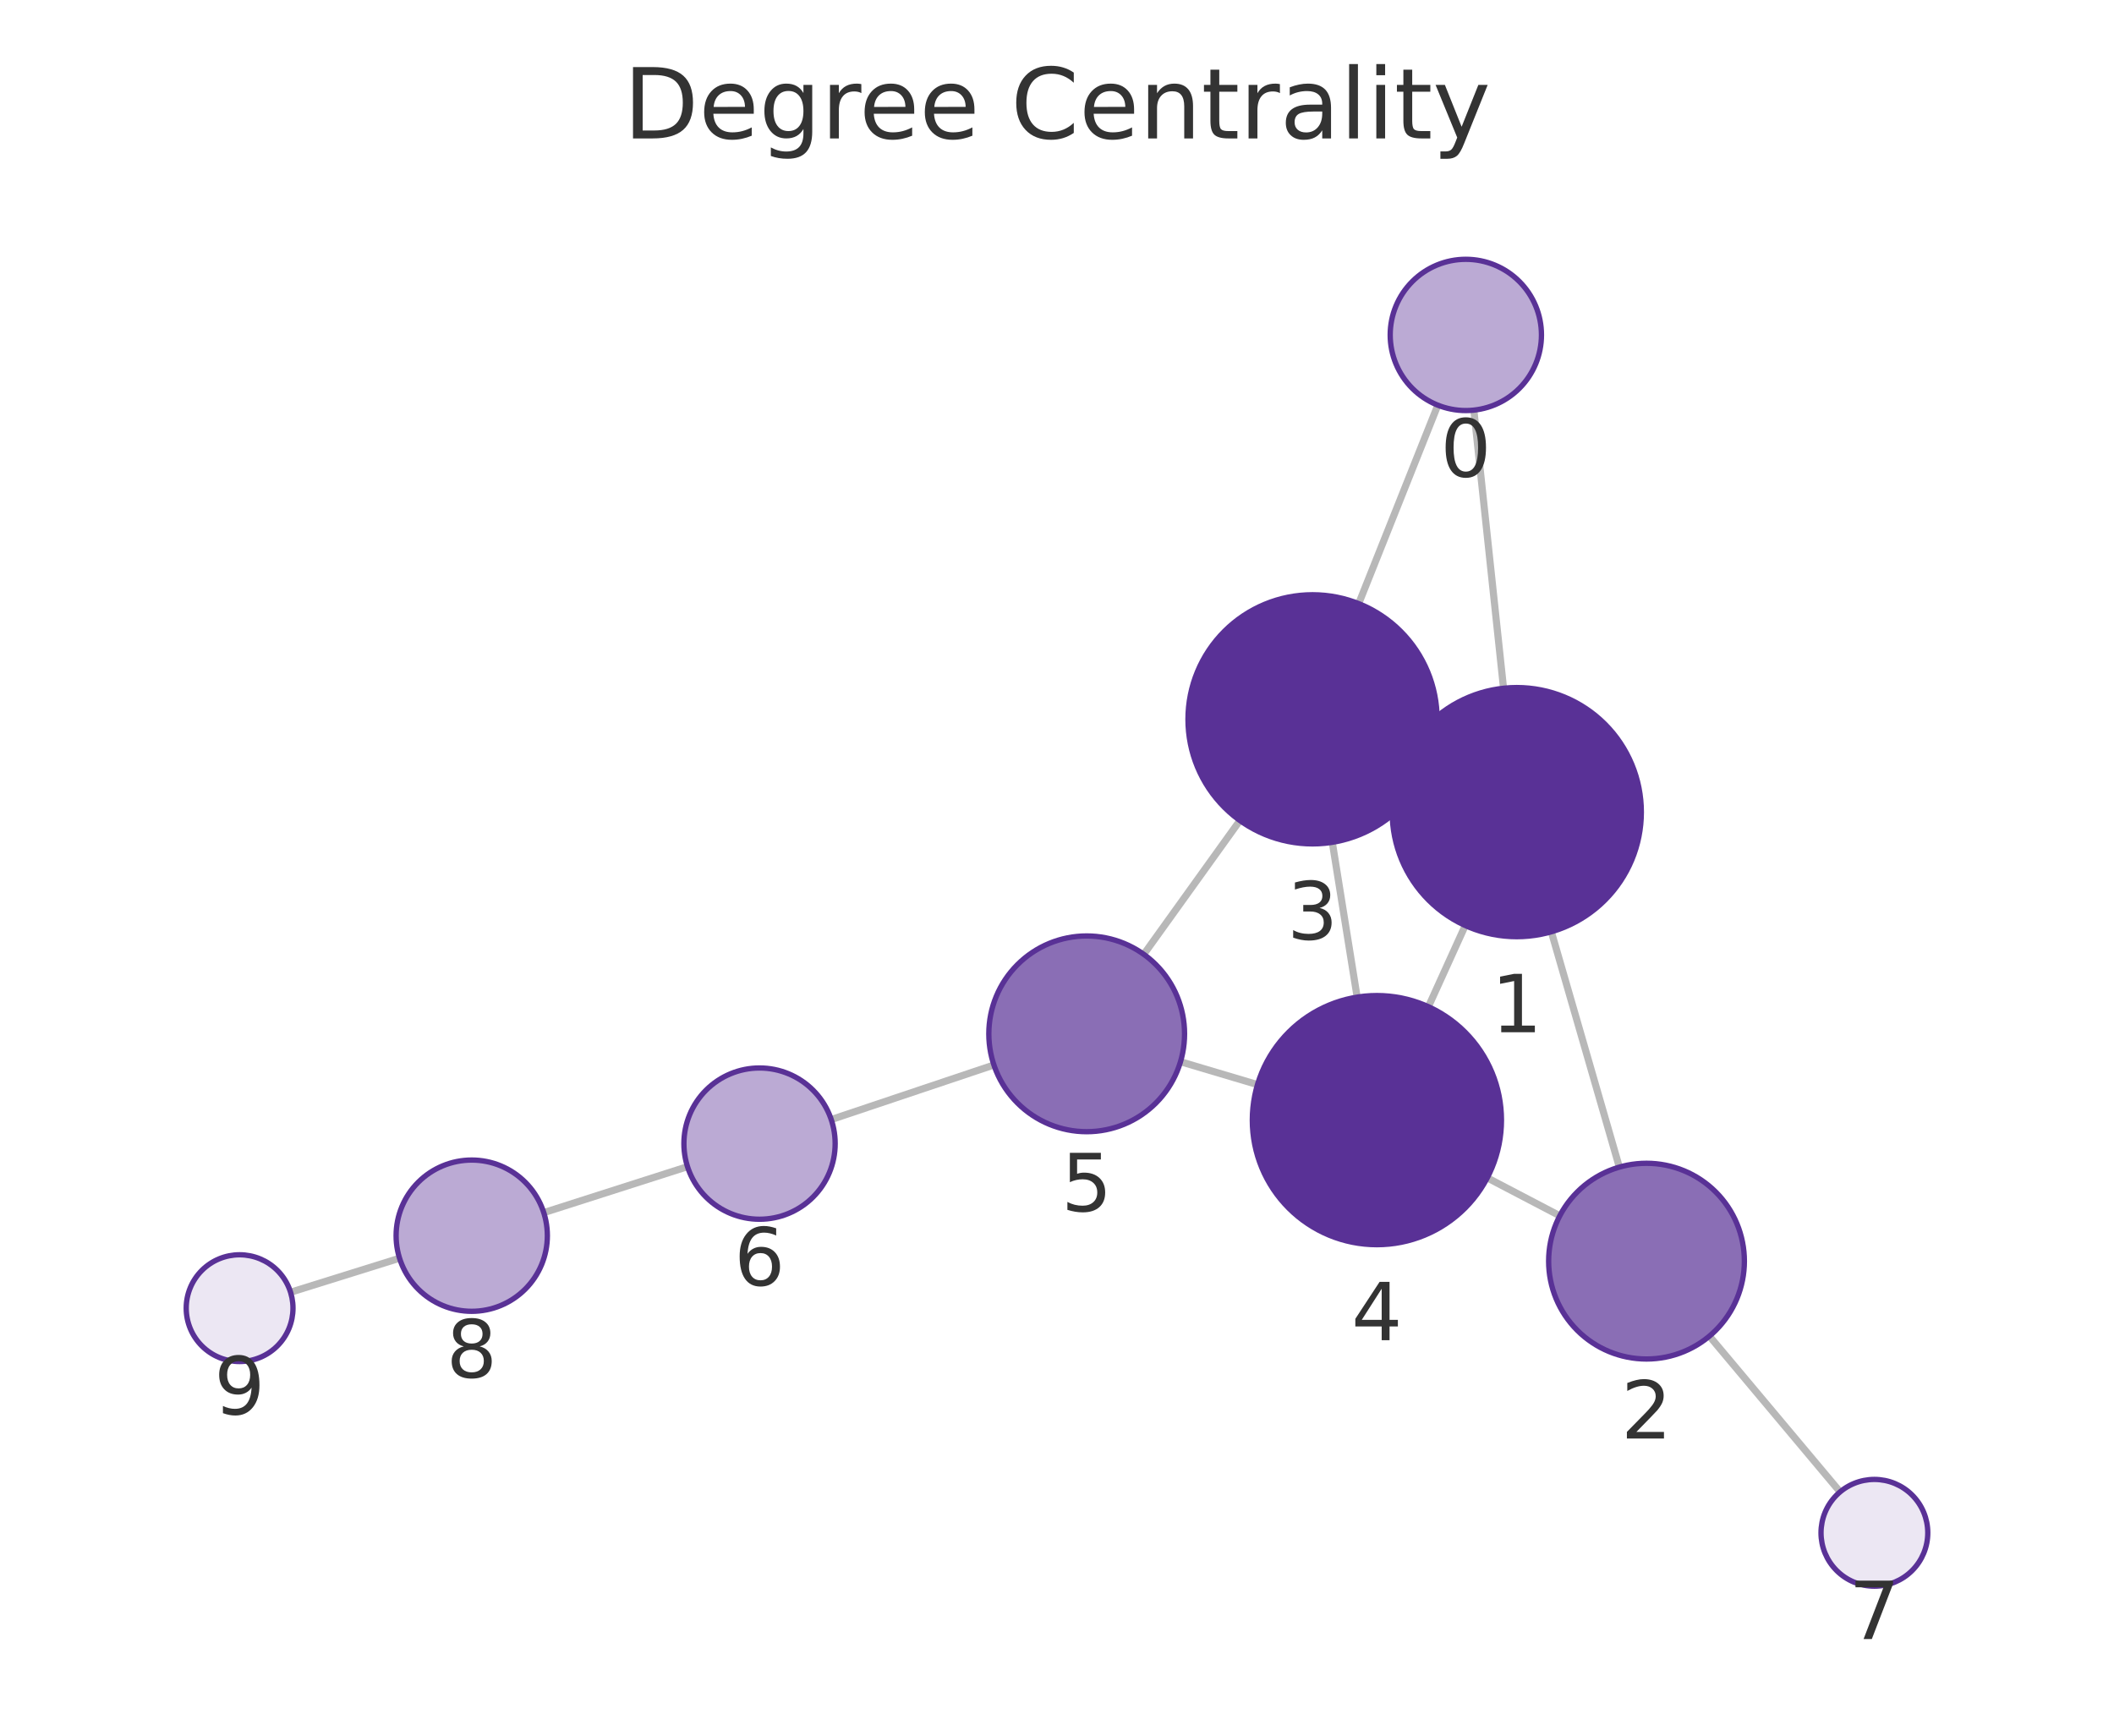
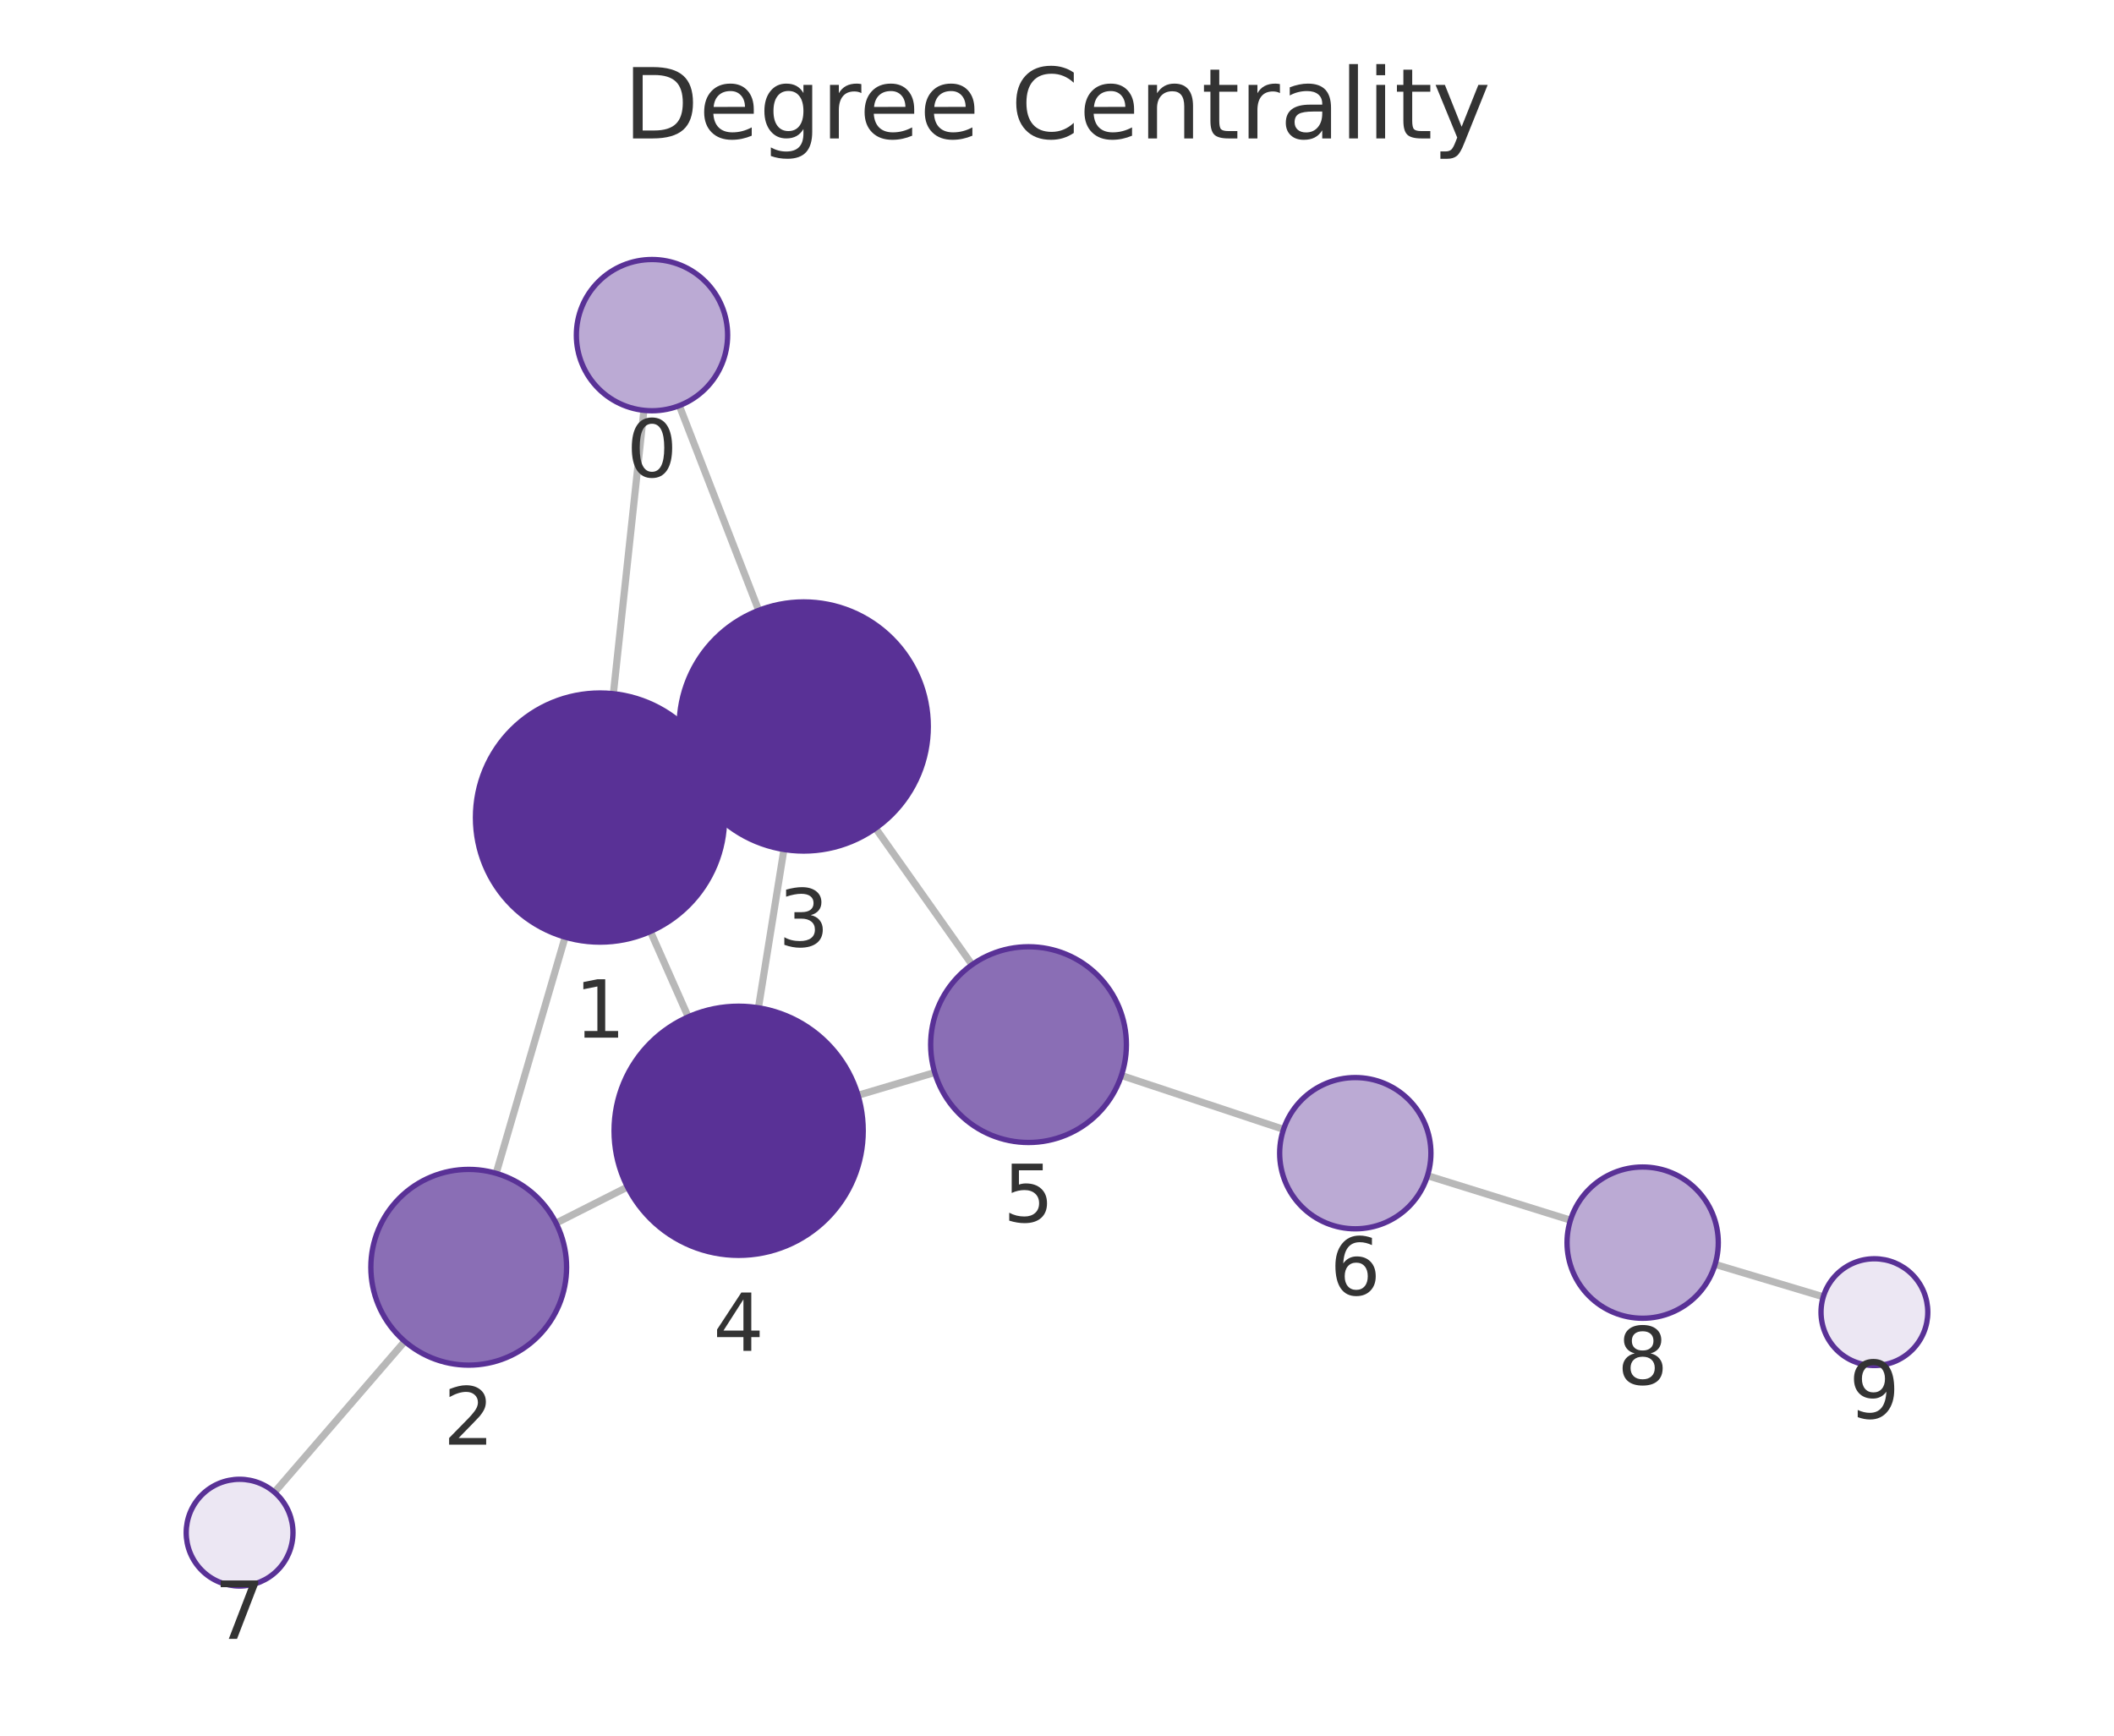
<svg xmlns="http://www.w3.org/2000/svg" xmlns:xlink="http://www.w3.org/1999/xlink" width="237.6pt" height="195.078pt" viewBox="0 0 237.6 195.078" version="1.1">
  <defs>
    <style type="text/css">*{stroke-linejoin: round; stroke-linecap: butt}</style>
  </defs>
  <g id="figure_1">
    <g id="patch_1">
      <path d="M 0 195.078  L 237.6 195.078  L 237.6 0  L 0 0  L 0 195.078  z " style="fill: none" />
    </g>
    <g id="axes_1">
      <g id="patch_2">
        <path d="M 7.2 187.878  L 230.4 187.878  L 230.4 21.558  L 7.2 21.558  L 7.2 187.878  z " style="fill: none" />
      </g>
      <g id="EdgeCollection_1">
-         <path d="M 165.652 46.096  L 168.989 77.357  " clip-path="url(#pf36a04171a)" style="fill: #b8b8b8; stroke: #b8b8b8; stroke-width: 0.8" />
-         <path d="M 161.602 45.54  L 152.708 67.844  " clip-path="url(#pf36a04171a)" style="fill: #b8b8b8; stroke: #b8b8b8; stroke-width: 0.8" />
-         <path d="M 174.361 104.728  L 182.004 131.179  " clip-path="url(#pf36a04171a)" style="fill: #b8b8b8; stroke: #b8b8b8; stroke-width: 0.8" />
-         <path d="M 157.73 85.486  L 160.268 86.64  " clip-path="url(#pf36a04171a)" style="fill: #b8b8b8; stroke: #b8b8b8; stroke-width: 0.8" />
-         <path d="M 164.686 104.025  L 160.543 113.148  " clip-path="url(#pf36a04171a)" style="fill: #b8b8b8; stroke: #b8b8b8; stroke-width: 0.8" />
-         <path d="M 175.31 136.648  L 167.159 132.384  " clip-path="url(#pf36a04171a)" style="fill: #b8b8b8; stroke: #b8b8b8; stroke-width: 0.8" />
-         <path d="M 192.127 150.174  L 206.813 167.682  " clip-path="url(#pf36a04171a)" style="fill: #b8b8b8; stroke: #b8b8b8; stroke-width: 0.8" />
-         <path d="M 149.741 94.671  L 152.535 112.072  " clip-path="url(#pf36a04171a)" style="fill: #b8b8b8; stroke: #b8b8b8; stroke-width: 0.8" />
-         <path d="M 139.356 92.22  L 128.554 107.262  " clip-path="url(#pf36a04171a)" style="fill: #b8b8b8; stroke: #b8b8b8; stroke-width: 0.8" />
-         <path d="M 141.335 121.905  L 132.681 119.332  " clip-path="url(#pf36a04171a)" style="fill: #b8b8b8; stroke: #b8b8b8; stroke-width: 0.8" />
-         <path d="M 111.709 119.697  L 93.425 125.832  " clip-path="url(#pf36a04171a)" style="fill: #b8b8b8; stroke: #b8b8b8; stroke-width: 0.8" />
-         <path d="M 77.271 131.126  L 61.116 136.294  " clip-path="url(#pf36a04171a)" style="fill: #b8b8b8; stroke: #b8b8b8; stroke-width: 0.8" />
-         <path d="M 44.906 141.417  L 32.658 145.242  " clip-path="url(#pf36a04171a)" style="fill: #b8b8b8; stroke: #b8b8b8; stroke-width: 0.8" />
+         <path d="M 72.37 46.118  L 68.939 77.97  " clip-path="url(#p8f9d800f56)" style="fill: #b8b8b8; stroke: #b8b8b8; stroke-width: 0.8" />
+         <path d="M 76.352 45.592  L 85.272 68.6  " clip-path="url(#p8f9d800f56)" style="fill: #b8b8b8; stroke: #b8b8b8; stroke-width: 0.8" />
+         <path d="M 63.516 105.328  L 55.764 131.875  " clip-path="url(#p8f9d800f56)" style="fill: #b8b8b8; stroke: #b8b8b8; stroke-width: 0.8" />
+         <path d="M 80.22 86.175  L 77.552 87.368  " clip-path="url(#p8f9d800f56)" style="fill: #b8b8b8; stroke: #b8b8b8; stroke-width: 0.8" />
+         <path d="M 73.105 104.692  L 77.353 114.292  " clip-path="url(#p8f9d800f56)" style="fill: #b8b8b8; stroke: #b8b8b8; stroke-width: 0.8" />
+         <path d="M 62.498 137.471  L 70.525 133.412  " clip-path="url(#p8f9d800f56)" style="fill: #b8b8b8; stroke: #b8b8b8; stroke-width: 0.8" />
+         <path d="M 45.493 150.761  L 30.85 167.721  " clip-path="url(#p8f9d800f56)" style="fill: #b8b8b8; stroke: #b8b8b8; stroke-width: 0.8" />
+         <path d="M 88.108 95.476  L 85.243 113.272  " clip-path="url(#p8f9d800f56)" style="fill: #b8b8b8; stroke: #b8b8b8; stroke-width: 0.8" />
+         <path d="M 98.412 93.087  L 109.252 108.426  " clip-path="url(#p8f9d800f56)" style="fill: #b8b8b8; stroke: #b8b8b8; stroke-width: 0.8" />
+         <path d="M 96.438 123.105  L 105.056 120.544  " clip-path="url(#p8f9d800f56)" style="fill: #b8b8b8; stroke: #b8b8b8; stroke-width: 0.8" />
+         <path d="M 126.039 120.878  L 144.26 126.933  " clip-path="url(#p8f9d800f56)" style="fill: #b8b8b8; stroke: #b8b8b8; stroke-width: 0.8" />
+         <path d="M 160.442 132.139  L 176.509 137.14  " clip-path="url(#p8f9d800f56)" style="fill: #b8b8b8; stroke: #b8b8b8; stroke-width: 0.8" />
+         <path d="M 192.766 142.108  L 204.924 145.754  " clip-path="url(#p8f9d800f56)" style="fill: #b8b8b8; stroke: #b8b8b8; stroke-width: 0.8" />
      </g>
      <g id="VertexCollection_1">
-         <path d="M 164.75 46.144  C 167.004 46.144 169.167 45.249 170.761 43.655  C 172.355 42.061 173.25 39.898 173.25 37.644  C 173.25 35.39 172.355 33.228 170.761 31.634  C 169.167 30.04 167.004 29.144 164.75 29.144  C 162.496 29.144 160.334 30.04 158.74 31.634  C 157.146 33.228 156.25 35.39 156.25 37.644  C 156.25 39.898 157.146 42.061 158.74 43.655  C 160.334 45.249 162.496 46.144 164.75 46.144  z " clip-path="url(#pf36a04171a)" style="fill: #bbaad4; stroke: #593196; stroke-width: 0.6" />
-         <path d="M 170.475 105.278  C 174.188 105.278 177.75 103.803 180.375 101.177  C 183 98.552 184.475 94.991 184.475 91.278  C 184.475 87.565 183 84.004 180.375 81.378  C 177.75 78.753 174.188 77.278 170.475 77.278  C 166.763 77.278 163.201 78.753 160.576 81.378  C 157.951 84.004 156.475 87.565 156.475 91.278  C 156.475 94.991 157.951 98.552 160.576 101.177  C 163.201 103.803 166.763 105.278 170.475 105.278  z " clip-path="url(#pf36a04171a)" style="fill: #593196; stroke: #593196; stroke-width: 0.6" />
-         <path d="M 185.057 152.746  C 187.974 152.746 190.772 151.587 192.835 149.525  C 194.898 147.462 196.057 144.664 196.057 141.746  C 196.057 138.829 194.898 136.031 192.835 133.968  C 190.772 131.905 187.974 130.746 185.057 130.746  C 182.14 130.746 179.342 131.905 177.279 133.968  C 175.216 136.031 174.057 138.829 174.057 141.746  C 174.057 144.664 175.216 147.462 177.279 149.525  C 179.342 151.587 182.14 152.746 185.057 152.746  z " clip-path="url(#pf36a04171a)" style="fill: #8a6eb5; stroke: #593196; stroke-width: 0.6" />
-         <path d="M 147.522 94.848  C 151.235 94.848 154.796 93.373 157.421 90.748  C 160.047 88.122 161.522 84.561 161.522 80.848  C 161.522 77.135 160.047 73.574 157.421 70.949  C 154.796 68.323 151.235 66.848 147.522 66.848  C 143.809 66.848 140.248 68.323 137.622 70.949  C 134.997 73.574 133.522 77.135 133.522 80.848  C 133.522 84.561 134.997 88.122 137.622 90.748  C 140.248 93.373 143.809 94.848 147.522 94.848  z " clip-path="url(#pf36a04171a)" style="fill: #593196; stroke: #593196; stroke-width: 0.6" />
-         <path d="M 154.754 139.895  C 158.467 139.895 162.028 138.42 164.654 135.795  C 167.279 133.169 168.754 129.608 168.754 125.895  C 168.754 122.182 167.279 118.621 164.654 115.996  C 162.028 113.37 158.467 111.895 154.754 111.895  C 151.041 111.895 147.48 113.37 144.855 115.996  C 142.229 118.621 140.754 122.182 140.754 125.895  C 140.754 129.608 142.229 133.169 144.855 135.795  C 147.48 138.42 151.041 139.895 154.754 139.895  z " clip-path="url(#pf36a04171a)" style="fill: #593196; stroke: #593196; stroke-width: 0.6" />
-         <path d="M 122.137 127.197  C 125.055 127.197 127.853 126.038 129.916 123.975  C 131.978 121.912 133.137 119.114 133.137 116.197  C 133.137 113.28 131.978 110.482 129.916 108.419  C 127.853 106.356 125.055 105.197 122.137 105.197  C 119.22 105.197 116.422 106.356 114.359 108.419  C 112.296 110.482 111.137 113.28 111.137 116.197  C 111.137 119.114 112.296 121.912 114.359 123.975  C 116.422 126.038 119.22 127.197 122.137 127.197  z " clip-path="url(#pf36a04171a)" style="fill: #8a6eb5; stroke: #593196; stroke-width: 0.6" />
-         <path d="M 85.367 137.036  C 87.621 137.036 89.784 136.141 91.378 134.547  C 92.972 132.953 93.867 130.791 93.867 128.536  C 93.867 126.282 92.972 124.12 91.378 122.526  C 89.784 120.932 87.621 120.036 85.367 120.036  C 83.113 120.036 80.951 120.932 79.357 122.526  C 77.763 124.12 76.867 126.282 76.867 128.536  C 76.867 130.791 77.763 132.953 79.357 134.547  C 80.951 136.141 83.113 137.036 85.367 137.036  z " clip-path="url(#pf36a04171a)" style="fill: #bbaad4; stroke: #593196; stroke-width: 0.6" />
-         <path d="M 210.67 178.279  C 212.261 178.279 213.787 177.646 214.912 176.521  C 216.037 175.396 216.67 173.87 216.67 172.279  C 216.67 170.687 216.037 169.161 214.912 168.036  C 213.787 166.911 212.261 166.279 210.67 166.279  C 209.078 166.279 207.552 166.911 206.427 168.036  C 205.302 169.161 204.67 170.687 204.67 172.279  C 204.67 173.87 205.302 175.396 206.427 176.521  C 207.552 177.646 209.078 178.279 210.67 178.279  z " clip-path="url(#pf36a04171a)" style="fill: #ece7f3; stroke: #593196; stroke-width: 0.6" />
-         <path d="M 53.02 147.384  C 55.274 147.384 57.436 146.488 59.03 144.894  C 60.624 143.3 61.52 141.138 61.52 138.884  C 61.52 136.63 60.624 134.467 59.03 132.873  C 57.436 131.28 55.274 130.384 53.02 130.384  C 50.766 130.384 48.604 131.28 47.01 132.873  C 45.416 134.467 44.52 136.63 44.52 138.884  C 44.52 141.138 45.416 143.3 47.01 144.894  C 48.604 146.488 50.766 147.384 53.02 147.384  z " clip-path="url(#pf36a04171a)" style="fill: #bbaad4; stroke: #593196; stroke-width: 0.6" />
-         <path d="M 26.93 153.03  C 28.522 153.03 30.048 152.398 31.173 151.272  C 32.298 150.147 32.93 148.621 32.93 147.03  C 32.93 145.439 32.298 143.912 31.173 142.787  C 30.048 141.662 28.522 141.03 26.93 141.03  C 25.339 141.03 23.813 141.662 22.688 142.787  C 21.563 143.912 20.93 145.439 20.93 147.03  C 20.93 148.621 21.563 150.147 22.688 151.272  C 23.813 152.398 25.339 153.03 26.93 153.03  z " clip-path="url(#pf36a04171a)" style="fill: #ece7f3; stroke: #593196; stroke-width: 0.6" />
+         <path d="M 73.28 46.167  C 75.534 46.167 77.696 45.271 79.29 43.677  C 80.884 42.083 81.78 39.921 81.78 37.667  C 81.78 35.412 80.884 33.25 79.29 31.656  C 77.696 30.062 75.534 29.167 73.28 29.167  C 71.026 29.167 68.863 30.062 67.269 31.656  C 65.675 33.25 64.78 35.412 64.78 37.667  C 64.78 39.921 65.675 42.083 67.269 43.677  C 68.863 45.271 71.026 46.167 73.28 46.167  z " clip-path="url(#p8f9d800f56)" style="fill: #bbaad4; stroke: #593196; stroke-width: 0.6" />
+         <path d="M 67.44 105.889  C 71.153 105.889 74.714 104.414 77.339 101.789  C 79.965 99.163 81.44 95.602 81.44 91.889  C 81.44 88.176 79.965 84.615 77.339 81.99  C 74.714 79.364 71.153 77.889 67.44 77.889  C 63.727 77.889 60.166 79.364 57.54 81.99  C 54.915 84.615 53.44 88.176 53.44 91.889  C 53.44 95.602 54.915 99.163 57.54 101.789  C 60.166 104.414 63.727 105.889 67.44 105.889  z " clip-path="url(#p8f9d800f56)" style="fill: #593196; stroke: #593196; stroke-width: 0.6" />
+         <path d="M 52.681 153.434  C 55.598 153.434 58.397 152.275 60.459 150.213  C 62.522 148.15 63.681 145.352 63.681 142.434  C 63.681 139.517 62.522 136.719 60.459 134.656  C 58.397 132.593 55.598 131.434 52.681 131.434  C 49.764 131.434 46.966 132.593 44.903 134.656  C 42.84 136.719 41.681 139.517 41.681 142.434  C 41.681 145.352 42.84 148.15 44.903 150.213  C 46.966 152.275 49.764 153.434 52.681 153.434  z " clip-path="url(#p8f9d800f56)" style="fill: #8a6eb5; stroke: #593196; stroke-width: 0.6" />
+         <path d="M 90.332 95.653  C 94.045 95.653 97.607 94.178 100.232 91.553  C 102.857 88.928 104.332 85.366 104.332 81.653  C 104.332 77.941 102.857 74.379 100.232 71.754  C 97.607 69.129 94.045 67.653 90.332 67.653  C 86.62 67.653 83.058 69.129 80.433 71.754  C 77.808 74.379 76.332 77.941 76.332 81.653  C 76.332 85.366 77.808 88.928 80.433 91.553  C 83.058 94.178 86.62 95.653 90.332 95.653  z " clip-path="url(#p8f9d800f56)" style="fill: #593196; stroke: #593196; stroke-width: 0.6" />
+         <path d="M 83.019 141.094  C 86.731 141.094 90.293 139.619 92.918 136.994  C 95.544 134.368 97.019 130.807 97.019 127.094  C 97.019 123.382 95.544 119.82 92.918 117.195  C 90.293 114.569 86.731 113.094 83.019 113.094  C 79.306 113.094 75.745 114.569 73.119 117.195  C 70.494 119.82 69.019 123.382 69.019 127.094  C 69.019 130.807 70.494 134.368 73.119 136.994  C 75.745 139.619 79.306 141.094 83.019 141.094  z " clip-path="url(#p8f9d800f56)" style="fill: #593196; stroke: #593196; stroke-width: 0.6" />
+         <path d="M 115.6 128.41  C 118.518 128.41 121.316 127.251 123.378 125.188  C 125.441 123.125 126.6 120.327 126.6 117.41  C 126.6 114.492 125.441 111.694 123.378 109.632  C 121.316 107.569 118.518 106.41 115.6 106.41  C 112.683 106.41 109.885 107.569 107.822 109.632  C 105.759 111.694 104.6 114.492 104.6 117.41  C 104.6 120.327 105.759 123.125 107.822 125.188  C 109.885 127.251 112.683 128.41 115.6 128.41  z " clip-path="url(#p8f9d800f56)" style="fill: #8a6eb5; stroke: #593196; stroke-width: 0.6" />
+         <path d="M 152.326 138.113  C 154.58 138.113 156.743 137.218 158.337 135.624  C 159.93 134.03 160.826 131.867 160.826 129.613  C 160.826 127.359 159.93 125.197 158.337 123.603  C 156.743 122.009 154.58 121.113 152.326 121.113  C 150.072 121.113 147.91 122.009 146.316 123.603  C 144.722 125.197 143.826 127.359 143.826 129.613  C 143.826 131.867 144.722 134.03 146.316 135.624  C 147.91 137.218 150.072 138.113 152.326 138.113  z " clip-path="url(#p8f9d800f56)" style="fill: #bbaad4; stroke: #593196; stroke-width: 0.6" />
+         <path d="M 26.929 178.263  C 28.52 178.263 30.046 177.631 31.171 176.505  C 32.296 175.38 32.929 173.854 32.929 172.263  C 32.929 170.672 32.296 169.145 31.171 168.02  C 30.046 166.895 28.52 166.263 26.929 166.263  C 25.337 166.263 23.811 166.895 22.686 168.02  C 21.561 169.145 20.929 170.672 20.929 172.263  C 20.929 173.854 21.561 175.38 22.686 176.505  C 23.811 177.631 25.337 178.263 26.929 178.263  z " clip-path="url(#p8f9d800f56)" style="fill: #ece7f3; stroke: #593196; stroke-width: 0.6" />
+         <path d="M 184.625 148.166  C 186.879 148.166 189.041 147.27 190.635 145.676  C 192.229 144.082 193.125 141.92 193.125 139.666  C 193.125 137.412 192.229 135.249 190.635 133.656  C 189.041 132.062 186.879 131.166 184.625 131.166  C 182.371 131.166 180.208 132.062 178.614 133.656  C 177.02 135.249 176.125 137.412 176.125 139.666  C 176.125 141.92 177.02 144.082 178.614 145.676  C 180.208 147.27 182.371 148.166 184.625 148.166  z " clip-path="url(#p8f9d800f56)" style="fill: #bbaad4; stroke: #593196; stroke-width: 0.6" />
+         <path d="M 210.671 153.478  C 212.263 153.478 213.789 152.846 214.914 151.721  C 216.039 150.595 216.671 149.069 216.671 147.478  C 216.671 145.887 216.039 144.361 214.914 143.235  C 213.789 142.11 212.263 141.478 210.671 141.478  C 209.08 141.478 207.554 142.11 206.429 143.235  C 205.304 144.361 204.671 145.887 204.671 147.478  C 204.671 149.069 205.304 150.595 206.429 151.721  C 207.554 152.846 209.08 153.478 210.671 153.478  z " clip-path="url(#p8f9d800f56)" style="fill: #ece7f3; stroke: #593196; stroke-width: 0.6" />
      </g>
      <g id="text_1">
-         <g clip-path="url(#pf36a04171a)">
-           <g style="fill: #333333" transform="translate(161.8871 53.58213) scale(0.09 -0.09)">
+         <g clip-path="url(#p8f9d800f56)">
+           <g style="fill: #333333" transform="translate(70.41664 53.60445) scale(0.09 -0.09)">
            <defs>
              <path id="DejaVuSans-13" d="M 2034 4250  Q 1547 4250 1301 3770  Q 1056 3291 1056 2328  Q 1056 1369 1301 889  Q 1547 409 2034 409  Q 2525 409 2770 889  Q 3016 1369 3016 2328  Q 3016 3291 2770 3770  Q 2525 4250 2034 4250  z M 2034 4750  Q 2819 4750 3233 4129  Q 3647 3509 3647 2328  Q 3647 1150 3233 529  Q 2819 -91 2034 -91  Q 1250 -91 836 529  Q 422 1150 422 2328  Q 422 3509 836 4129  Q 1250 4750 2034 4750  z " transform="scale(0.015625)" />
            </defs>
            <use xlink:href="#DejaVuSans-13" />
          </g>
        </g>
      </g>
      <g id="text_2">
-         <g clip-path="url(#pf36a04171a)">
-           <g style="fill: #333333" transform="translate(167.6124 116.0156) scale(0.09 -0.09)">
+         <g clip-path="url(#p8f9d800f56)">
+           <g style="fill: #333333" transform="translate(64.57656 116.6271) scale(0.09 -0.09)">
            <defs>
              <path id="DejaVuSans-14" d="M 794 531  L 1825 531  L 1825 4091  L 703 3866  L 703 4441  L 1819 4666  L 2450 4666  L 2450 531  L 3481 531  L 3481 0  L 794 0  L 794 531  z " transform="scale(0.015625)" />
            </defs>
            <use xlink:href="#DejaVuSans-14" />
          </g>
        </g>
      </g>
      <g id="text_3">
-         <g clip-path="url(#pf36a04171a)">
-           <g style="fill: #333333" transform="translate(182.1939 161.6843) scale(0.09 -0.09)">
+         <g clip-path="url(#p8f9d800f56)">
+           <g style="fill: #333333" transform="translate(49.81805 162.3722) scale(0.09 -0.09)">
            <defs>
              <path id="DejaVuSans-15" d="M 1228 531  L 3431 531  L 3431 0  L 469 0  L 469 531  Q 828 903 1448 1529  Q 2069 2156 2228 2338  Q 2531 2678 2651 2914  Q 2772 3150 2772 3378  Q 2772 3750 2511 3984  Q 2250 4219 1831 4219  Q 1534 4219 1204 4116  Q 875 4013 500 3803  L 500 4441  Q 881 4594 1212 4672  Q 1544 4750 1819 4750  Q 2544 4750 2975 4387  Q 3406 4025 3406 3419  Q 3406 3131 3298 2873  Q 3191 2616 2906 2266  Q 2828 2175 2409 1742  Q 1991 1309 1228 531  z " transform="scale(0.015625)" />
            </defs>
            <use xlink:href="#DejaVuSans-15" />
          </g>
        </g>
      </g>
      <g id="text_4">
-         <g clip-path="url(#pf36a04171a)">
-           <g style="fill: #333333" transform="translate(144.6588 105.5861) scale(0.09 -0.09)">
+         <g clip-path="url(#p8f9d800f56)">
+           <g style="fill: #333333" transform="translate(87.46937 106.3913) scale(0.09 -0.09)">
            <defs>
              <path id="DejaVuSans-16" d="M 2597 2516  Q 3050 2419 3304 2112  Q 3559 1806 3559 1356  Q 3559 666 3084 287  Q 2609 -91 1734 -91  Q 1441 -91 1130 -33  Q 819 25 488 141  L 488 750  Q 750 597 1062 519  Q 1375 441 1716 441  Q 2309 441 2620 675  Q 2931 909 2931 1356  Q 2931 1769 2642 2001  Q 2353 2234 1838 2234  L 1294 2234  L 1294 2753  L 1863 2753  Q 2328 2753 2575 2939  Q 2822 3125 2822 3475  Q 2822 3834 2567 4026  Q 2313 4219 1838 4219  Q 1578 4219 1281 4162  Q 984 4106 628 3988  L 628 4550  Q 988 4650 1302 4700  Q 1616 4750 1894 4750  Q 2613 4750 3031 4423  Q 3450 4097 3450 3541  Q 3450 3153 3228 2886  Q 3006 2619 2597 2516  z " transform="scale(0.015625)" />
            </defs>
            <use xlink:href="#DejaVuSans-16" />
          </g>
        </g>
      </g>
      <g id="text_5">
-         <g clip-path="url(#pf36a04171a)">
-           <g style="fill: #333333" transform="translate(151.891 150.6329) scale(0.09 -0.09)">
+         <g clip-path="url(#p8f9d800f56)">
+           <g style="fill: #333333" transform="translate(80.15552 151.8323) scale(0.09 -0.09)">
            <defs>
              <path id="DejaVuSans-17" d="M 2419 4116  L 825 1625  L 2419 1625  L 2419 4116  z M 2253 4666  L 3047 4666  L 3047 1625  L 3713 1625  L 3713 1100  L 3047 1100  L 3047 0  L 2419 0  L 2419 1100  L 313 1100  L 313 1709  L 2253 4666  z " transform="scale(0.015625)" />
            </defs>
            <use xlink:href="#DejaVuSans-17" />
          </g>
        </g>
      </g>
      <g id="text_6">
-         <g clip-path="url(#pf36a04171a)">
-           <g style="fill: #333333" transform="translate(119.2743 136.1348) scale(0.09 -0.09)">
+         <g clip-path="url(#p8f9d800f56)">
+           <g style="fill: #333333" transform="translate(112.7372 137.3476) scale(0.09 -0.09)">
            <defs>
              <path id="DejaVuSans-18" d="M 691 4666  L 3169 4666  L 3169 4134  L 1269 4134  L 1269 2991  Q 1406 3038 1543 3061  Q 1681 3084 1819 3084  Q 2600 3084 3056 2656  Q 3513 2228 3513 1497  Q 3513 744 3044 326  Q 2575 -91 1722 -91  Q 1428 -91 1123 -41  Q 819 9 494 109  L 494 744  Q 775 591 1075 516  Q 1375 441 1709 441  Q 2250 441 2565 725  Q 2881 1009 2881 1497  Q 2881 1984 2565 2268  Q 2250 2553 1709 2553  Q 1456 2553 1204 2497  Q 953 2441 691 2322  L 691 4666  z " transform="scale(0.015625)" />
            </defs>
            <use xlink:href="#DejaVuSans-18" />
          </g>
        </g>
      </g>
      <g id="text_7">
-         <g clip-path="url(#pf36a04171a)">
-           <g style="fill: #333333" transform="translate(82.504 144.4743) scale(0.09 -0.09)">
+         <g clip-path="url(#p8f9d800f56)">
+           <g style="fill: #333333" transform="translate(149.463 145.551) scale(0.09 -0.09)">
            <defs>
              <path id="DejaVuSans-19" d="M 2113 2584  Q 1688 2584 1439 2293  Q 1191 2003 1191 1497  Q 1191 994 1439 701  Q 1688 409 2113 409  Q 2538 409 2786 701  Q 3034 994 3034 1497  Q 3034 2003 2786 2293  Q 2538 2584 2113 2584  z M 3366 4563  L 3366 3988  Q 3128 4100 2886 4159  Q 2644 4219 2406 4219  Q 1781 4219 1451 3797  Q 1122 3375 1075 2522  Q 1259 2794 1537 2939  Q 1816 3084 2150 3084  Q 2853 3084 3261 2657  Q 3669 2231 3669 1497  Q 3669 778 3244 343  Q 2819 -91 2113 -91  Q 1303 -91 875 529  Q 447 1150 447 2328  Q 447 3434 972 4092  Q 1497 4750 2381 4750  Q 2619 4750 2861 4703  Q 3103 4656 3366 4563  z " transform="scale(0.015625)" />
            </defs>
            <use xlink:href="#DejaVuSans-19" />
          </g>
        </g>
      </g>
      <g id="text_8">
-         <g clip-path="url(#pf36a04171a)">
-           <g style="fill: #333333" transform="translate(207.8065 184.2165) scale(0.09 -0.09)">
+         <g clip-path="url(#p8f9d800f56)">
+           <g style="fill: #333333" transform="translate(24.0654 184.2007) scale(0.09 -0.09)">
            <defs>
              <path id="DejaVuSans-1a" d="M 525 4666  L 3525 4666  L 3525 4397  L 1831 0  L 1172 0  L 2766 4134  L 525 4134  L 525 4666  z " transform="scale(0.015625)" />
            </defs>
            <use xlink:href="#DejaVuSans-1a" />
          </g>
        </g>
      </g>
      <g id="text_9">
-         <g clip-path="url(#pf36a04171a)">
-           <g style="fill: #333333" transform="translate(50.15687 154.8218) scale(0.09 -0.09)">
+         <g clip-path="url(#p8f9d800f56)">
+           <g style="fill: #333333" transform="translate(181.7616 155.6038) scale(0.09 -0.09)">
            <defs>
              <path id="DejaVuSans-1b" d="M 2034 2216  Q 1584 2216 1326 1975  Q 1069 1734 1069 1313  Q 1069 891 1326 650  Q 1584 409 2034 409  Q 2484 409 2743 651  Q 3003 894 3003 1313  Q 3003 1734 2745 1975  Q 2488 2216 2034 2216  z M 1403 2484  Q 997 2584 770 2862  Q 544 3141 544 3541  Q 544 4100 942 4425  Q 1341 4750 2034 4750  Q 2731 4750 3128 4425  Q 3525 4100 3525 3541  Q 3525 3141 3298 2862  Q 3072 2584 2669 2484  Q 3125 2378 3379 2068  Q 3634 1759 3634 1313  Q 3634 634 3220 271  Q 2806 -91 2034 -91  Q 1263 -91 848 271  Q 434 634 434 1313  Q 434 1759 690 2068  Q 947 2378 1403 2484  z M 1172 3481  Q 1172 3119 1398 2916  Q 1625 2713 2034 2713  Q 2441 2713 2670 2916  Q 2900 3119 2900 3481  Q 2900 3844 2670 4047  Q 2441 4250 2034 4250  Q 1625 4250 1398 4047  Q 1172 3844 1172 3481  z " transform="scale(0.015625)" />
            </defs>
            <use xlink:href="#DejaVuSans-1b" />
          </g>
        </g>
      </g>
      <g id="text_10">
-         <g clip-path="url(#pf36a04171a)">
-           <g style="fill: #333333" transform="translate(24.06727 158.9677) scale(0.09 -0.09)">
+         <g clip-path="url(#p8f9d800f56)">
+           <g style="fill: #333333" transform="translate(207.8083 159.4159) scale(0.09 -0.09)">
            <defs>
              <path id="DejaVuSans-1c" d="M 703 97  L 703 672  Q 941 559 1184 500  Q 1428 441 1663 441  Q 2288 441 2617 861  Q 2947 1281 2994 2138  Q 2813 1869 2534 1725  Q 2256 1581 1919 1581  Q 1219 1581 811 2004  Q 403 2428 403 3163  Q 403 3881 828 4315  Q 1253 4750 1959 4750  Q 2769 4750 3195 4129  Q 3622 3509 3622 2328  Q 3622 1225 3098 567  Q 2575 -91 1691 -91  Q 1453 -91 1209 -44  Q 966 3 703 97  z M 1959 2075  Q 2384 2075 2632 2365  Q 2881 2656 2881 3163  Q 2881 3666 2632 3958  Q 2384 4250 1959 4250  Q 1534 4250 1286 3958  Q 1038 3666 1038 3163  Q 1038 2656 1286 2365  Q 1534 2075 1959 2075  z " transform="scale(0.015625)" />
            </defs>
            <use xlink:href="#DejaVuSans-1c" />
          </g>
        </g>
      </g>
      <g id="matplotlib.axis_1" />
      <g id="matplotlib.axis_2" />
      <g id="text_11">
        <g style="fill: #333333" transform="translate(70.06742 15.55828) scale(0.11 -0.11)">
          <defs>
            <path id="DejaVuSans-27" d="M 1259 4147  L 1259 519  L 2022 519  Q 2988 519 3436 956  Q 3884 1394 3884 2338  Q 3884 3275 3436 3711  Q 2988 4147 2022 4147  L 1259 4147  z M 628 4666  L 1925 4666  Q 3281 4666 3915 4102  Q 4550 3538 4550 2338  Q 4550 1131 3912 565  Q 3275 0 1925 0  L 628 0  L 628 4666  z " transform="scale(0.015625)" />
            <path id="DejaVuSans-48" d="M 3597 1894  L 3597 1613  L 953 1613  Q 991 1019 1311 708  Q 1631 397 2203 397  Q 2534 397 2845 478  Q 3156 559 3463 722  L 3463 178  Q 3153 47 2828 -22  Q 2503 -91 2169 -91  Q 1331 -91 842 396  Q 353 884 353 1716  Q 353 2575 817 3079  Q 1281 3584 2069 3584  Q 2775 3584 3186 3129  Q 3597 2675 3597 1894  z M 3022 2063  Q 3016 2534 2758 2815  Q 2500 3097 2075 3097  Q 1594 3097 1305 2825  Q 1016 2553 972 2059  L 3022 2063  z " transform="scale(0.015625)" />
            <path id="DejaVuSans-4a" d="M 2906 1791  Q 2906 2416 2648 2759  Q 2391 3103 1925 3103  Q 1463 3103 1205 2759  Q 947 2416 947 1791  Q 947 1169 1205 825  Q 1463 481 1925 481  Q 2391 481 2648 825  Q 2906 1169 2906 1791  z M 3481 434  Q 3481 -459 3084 -895  Q 2688 -1331 1869 -1331  Q 1566 -1331 1297 -1286  Q 1028 -1241 775 -1147  L 775 -588  Q 1028 -725 1275 -790  Q 1522 -856 1778 -856  Q 2344 -856 2625 -561  Q 2906 -266 2906 331  L 2906 616  Q 2728 306 2450 153  Q 2172 0 1784 0  Q 1141 0 747 490  Q 353 981 353 1791  Q 353 2603 747 3093  Q 1141 3584 1784 3584  Q 2172 3584 2450 3431  Q 2728 3278 2906 2969  L 2906 3500  L 3481 3500  L 3481 434  z " transform="scale(0.015625)" />
            <path id="DejaVuSans-55" d="M 2631 2963  Q 2534 3019 2420 3045  Q 2306 3072 2169 3072  Q 1681 3072 1420 2755  Q 1159 2438 1159 1844  L 1159 0  L 581 0  L 581 3500  L 1159 3500  L 1159 2956  Q 1341 3275 1631 3429  Q 1922 3584 2338 3584  Q 2397 3584 2469 3576  Q 2541 3569 2628 3553  L 2631 2963  z " transform="scale(0.015625)" />
            <path id="DejaVuSans-3" transform="scale(0.015625)" />
            <path id="DejaVuSans-26" d="M 4122 4306  L 4122 3641  Q 3803 3938 3442 4084  Q 3081 4231 2675 4231  Q 1875 4231 1450 3742  Q 1025 3253 1025 2328  Q 1025 1406 1450 917  Q 1875 428 2675 428  Q 3081 428 3442 575  Q 3803 722 4122 1019  L 4122 359  Q 3791 134 3420 21  Q 3050 -91 2638 -91  Q 1578 -91 968 557  Q 359 1206 359 2328  Q 359 3453 968 4101  Q 1578 4750 2638 4750  Q 3056 4750 3426 4639  Q 3797 4528 4122 4306  z " transform="scale(0.015625)" />
            <path id="DejaVuSans-51" d="M 3513 2113  L 3513 0  L 2938 0  L 2938 2094  Q 2938 2591 2744 2837  Q 2550 3084 2163 3084  Q 1697 3084 1428 2787  Q 1159 2491 1159 1978  L 1159 0  L 581 0  L 581 3500  L 1159 3500  L 1159 2956  Q 1366 3272 1645 3428  Q 1925 3584 2291 3584  Q 2894 3584 3203 3211  Q 3513 2838 3513 2113  z " transform="scale(0.015625)" />
            <path id="DejaVuSans-57" d="M 1172 4494  L 1172 3500  L 2356 3500  L 2356 3053  L 1172 3053  L 1172 1153  Q 1172 725 1289 603  Q 1406 481 1766 481  L 2356 481  L 2356 0  L 1766 0  Q 1100 0 847 248  Q 594 497 594 1153  L 594 3053  L 172 3053  L 172 3500  L 594 3500  L 594 4494  L 1172 4494  z " transform="scale(0.015625)" />
            <path id="DejaVuSans-44" d="M 2194 1759  Q 1497 1759 1228 1600  Q 959 1441 959 1056  Q 959 750 1161 570  Q 1363 391 1709 391  Q 2188 391 2477 730  Q 2766 1069 2766 1631  L 2766 1759  L 2194 1759  z M 3341 1997  L 3341 0  L 2766 0  L 2766 531  Q 2569 213 2275 61  Q 1981 -91 1556 -91  Q 1019 -91 701 211  Q 384 513 384 1019  Q 384 1609 779 1909  Q 1175 2209 1959 2209  L 2766 2209  L 2766 2266  Q 2766 2663 2505 2880  Q 2244 3097 1772 3097  Q 1472 3097 1187 3025  Q 903 2953 641 2809  L 641 3341  Q 956 3463 1253 3523  Q 1550 3584 1831 3584  Q 2591 3584 2966 3190  Q 3341 2797 3341 1997  z " transform="scale(0.015625)" />
            <path id="DejaVuSans-4f" d="M 603 4863  L 1178 4863  L 1178 0  L 603 0  L 603 4863  z " transform="scale(0.015625)" />
            <path id="DejaVuSans-4c" d="M 603 3500  L 1178 3500  L 1178 0  L 603 0  L 603 3500  z M 603 4863  L 1178 4863  L 1178 4134  L 603 4134  L 603 4863  z " transform="scale(0.015625)" />
            <path id="DejaVuSans-5c" d="M 2059 -325  Q 1816 -950 1584 -1140  Q 1353 -1331 966 -1331  L 506 -1331  L 506 -850  L 844 -850  Q 1081 -850 1212 -737  Q 1344 -625 1503 -206  L 1606 56  L 191 3500  L 800 3500  L 1894 763  L 2988 3500  L 3597 3500  L 2059 -325  z " transform="scale(0.015625)" />
          </defs>
          <use xlink:href="#DejaVuSans-27" />
          <use xlink:href="#DejaVuSans-48" transform="translate(77 0)" />
          <use xlink:href="#DejaVuSans-4a" transform="translate(138.5312 0)" />
          <use xlink:href="#DejaVuSans-55" transform="translate(202.0156 0)" />
          <use xlink:href="#DejaVuSans-48" transform="translate(240.9219 0)" />
          <use xlink:href="#DejaVuSans-48" transform="translate(302.4531 0)" />
          <use xlink:href="#DejaVuSans-3" transform="translate(363.9844 0)" />
          <use xlink:href="#DejaVuSans-26" transform="translate(395.7656 0)" />
          <use xlink:href="#DejaVuSans-48" transform="translate(465.5938 0)" />
          <use xlink:href="#DejaVuSans-51" transform="translate(527.125 0)" />
          <use xlink:href="#DejaVuSans-57" transform="translate(590.5 0)" />
          <use xlink:href="#DejaVuSans-55" transform="translate(629.7031 0)" />
          <use xlink:href="#DejaVuSans-44" transform="translate(670.8125 0)" />
          <use xlink:href="#DejaVuSans-4f" transform="translate(732.0938 0)" />
          <use xlink:href="#DejaVuSans-4c" transform="translate(759.875 0)" />
          <use xlink:href="#DejaVuSans-57" transform="translate(787.6562 0)" />
          <use xlink:href="#DejaVuSans-5c" transform="translate(826.8594 0)" />
        </g>
      </g>
    </g>
  </g>
  <defs>
-     <clipPath id="pf36a04171a">
+     <clipPath id="p8f9d800f56">
      <rect x="7.2" y="21.558" width="223.2" height="166.32" />
    </clipPath>
  </defs>
</svg>
